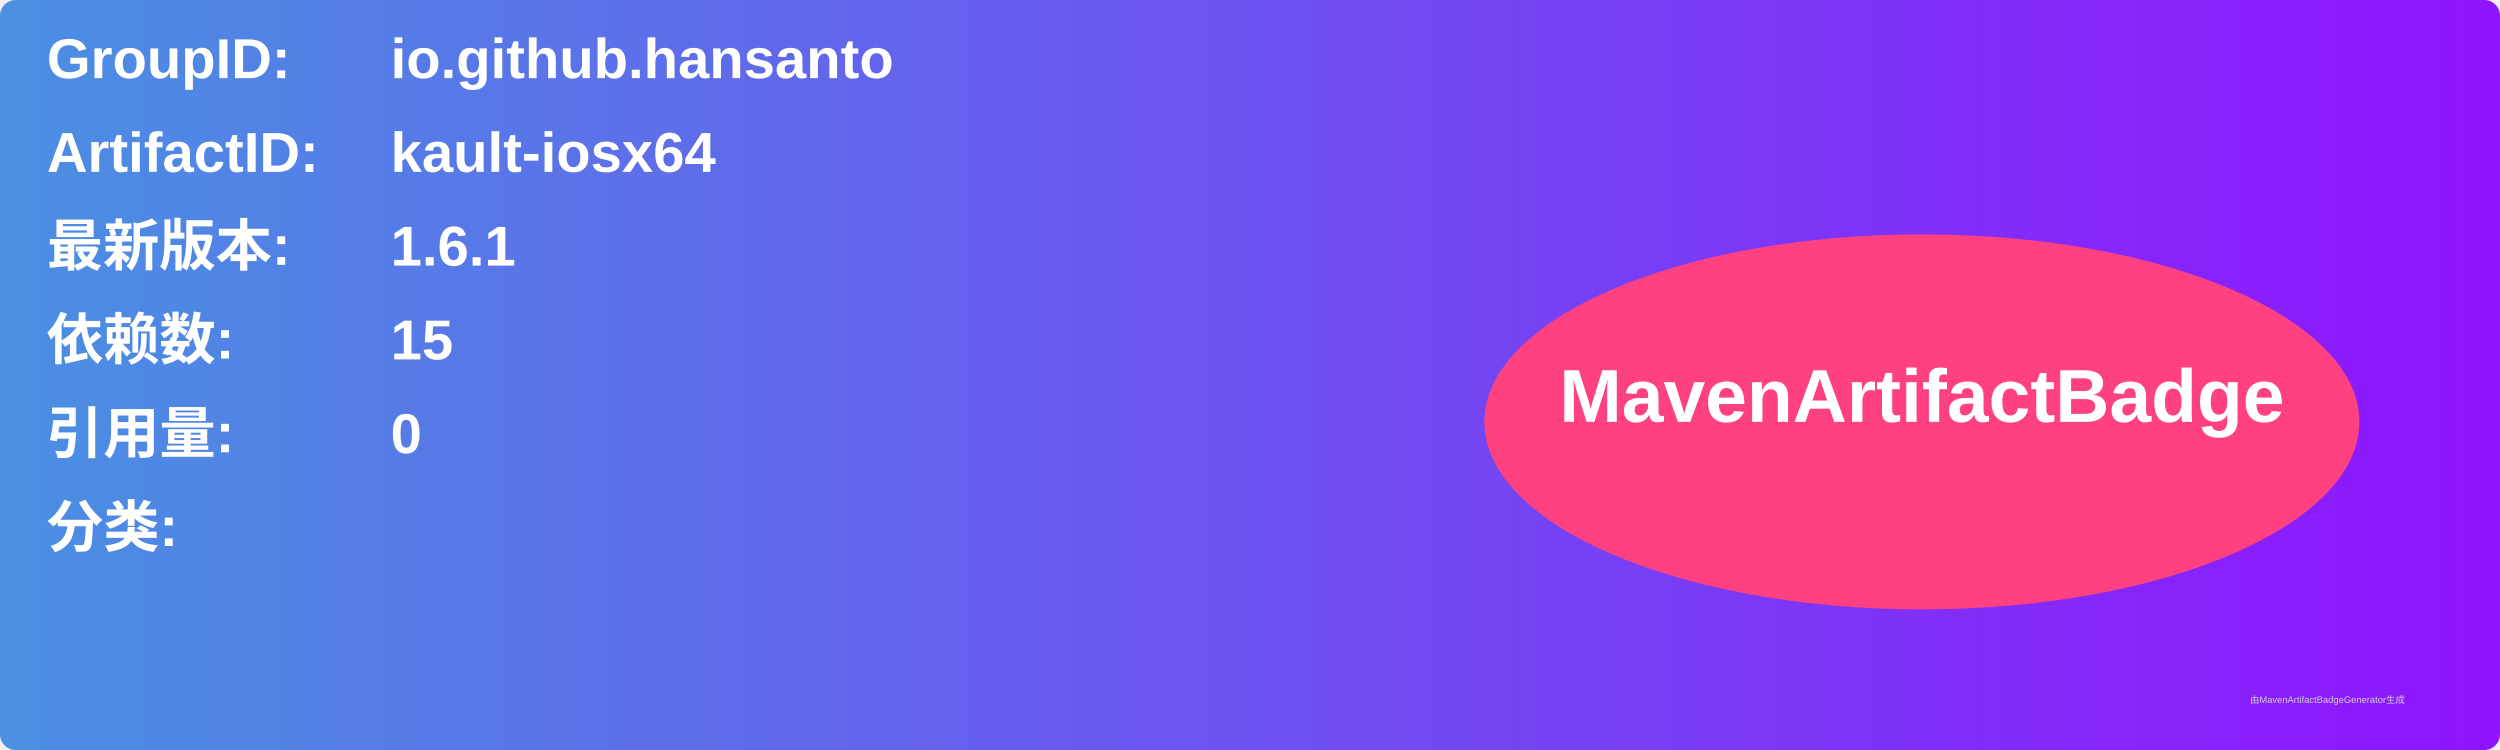
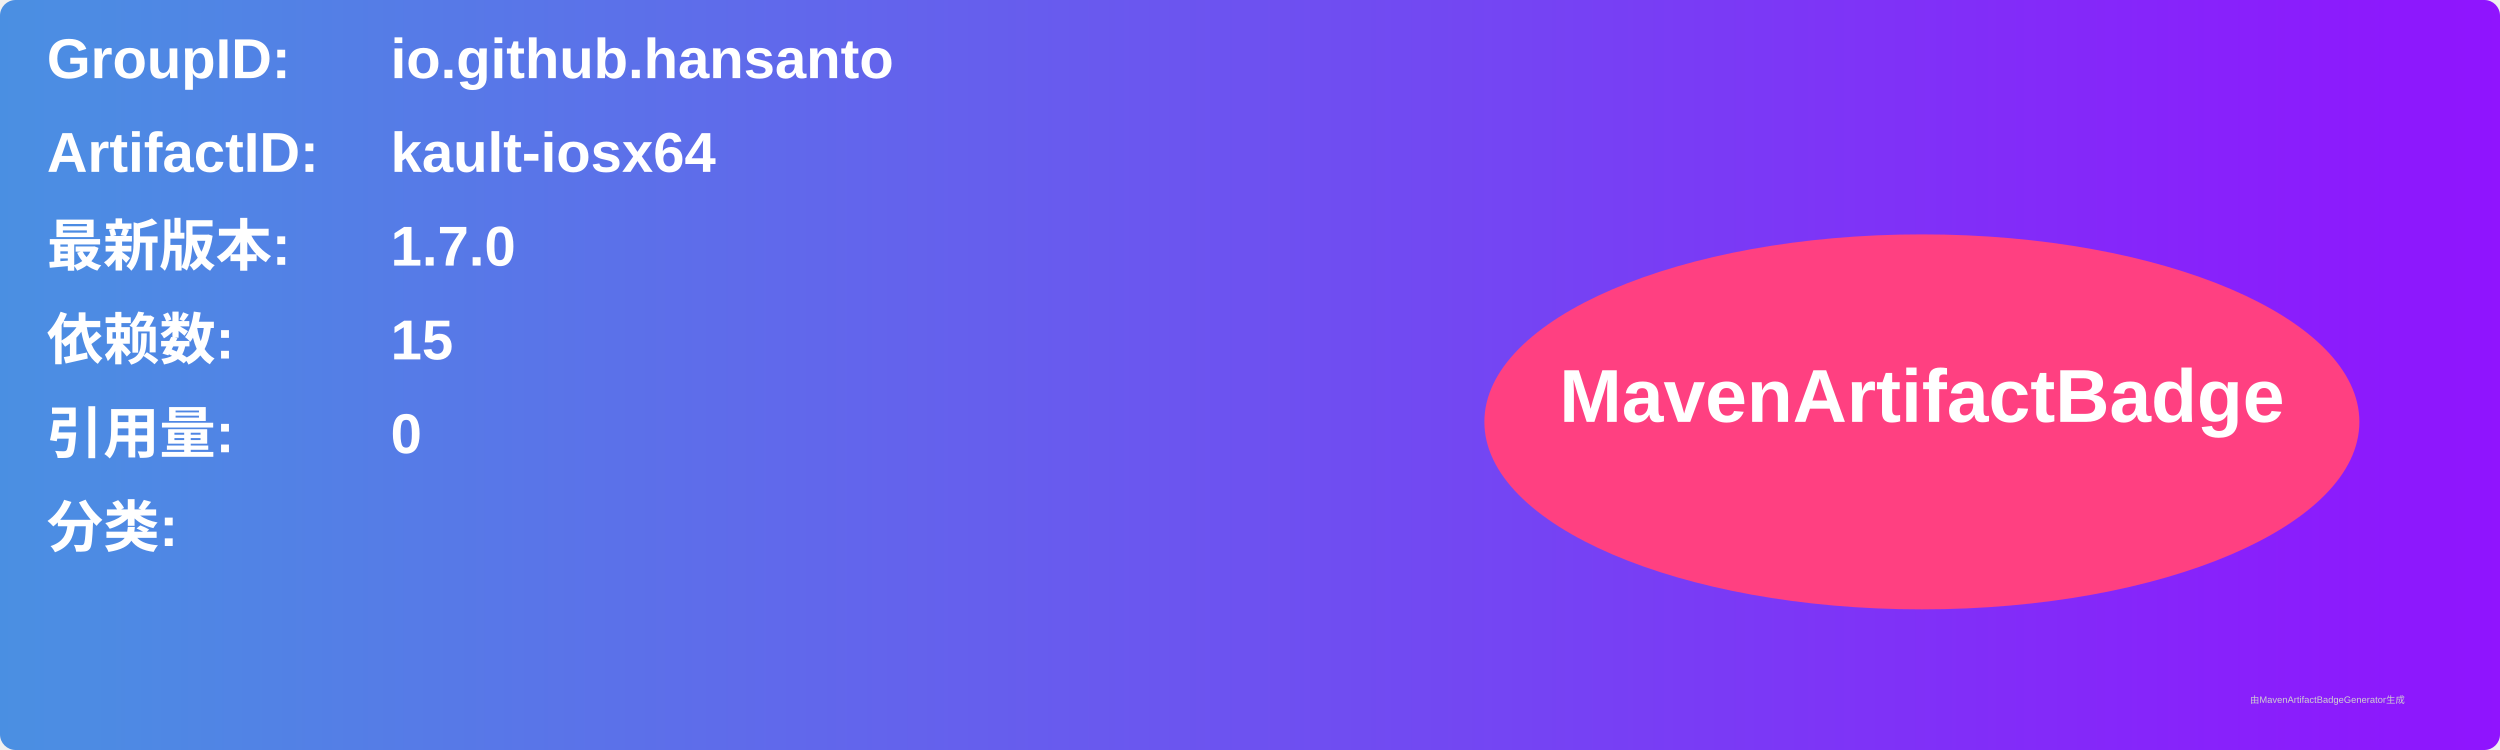
<svg xmlns="http://www.w3.org/2000/svg" width="800" height="240" viewBox="0 0 800 240">
  <linearGradient id="grad" x1="0%" y1="0%" x2="100%" y2="0%">
    <stop offset="0%" stop-color="#4a90e2" />
    <stop offset="100%" stop-color="#9013fe" />
  </linearGradient>
  <rect width="100%" height="100%" rx="5" ry="5" fill="url(#grad)" />
  <g transform="translate(15, 15)">
    <text x="0" y="10" font-family="Arial" font-size="18" fill="white" font-weight="bold" width="260">GroupID:</text>
    <text x="110" y="10" font-family="Arial" font-size="18" fill="white" font-weight="bold" width="460">io.github.hansanto</text>
    <text x="0" y="40" font-family="Arial" font-size="18" fill="white" font-weight="bold" width="260">ArtifactID:</text>
    <text x="110" y="40" font-family="Arial" font-size="18" fill="white" font-weight="bold" width="460">kault-iosx64</text>
    <text x="0" y="70" font-family="Arial" font-size="18" fill="white" font-weight="bold">最新版本:</text>
    <text x="110" y="70" font-family="Arial" font-size="18" fill="white" font-weight="bold">
-       <tspan font-weight="bold">1.6.1</tspan>
+       <tspan font-weight="bold">1.7.0</tspan>
    </text>
    <text x="0" y="100" font-family="Arial" font-size="18" fill="white" font-weight="bold">依赖数: </text>
    <text x="110" y="100" font-family="Arial" font-size="18" fill="white">
      <tspan font-weight="bold">15</tspan>
    </text>
    <text x="0" y="130" font-family="Arial" font-size="18" fill="white" font-weight="bold">引用量: </text>
    <text x="110" y="130" font-family="Arial" font-size="18" fill="white">
      <tspan font-weight="bold">0</tspan>
    </text>
    <text x="0" y="160" font-family="Arial" font-size="18" fill="white" font-weight="bold">分类:</text>
    <text x="10" y="190" font-family="Arial" font-size="10" fill="white">
      <tspan font-weight="bold" />
    </text>
    <ellipse cx="600" cy="120" rx="140" ry="60" fill="#ff4081" />
    <text x="600" y="120" text-anchor="middle" font-family="Arial" font-size="24" fill="white" font-weight="bold">MavenArtifactBadge</text>
  </g>
  <text x="720" y="225" font-family="Arial" font-size="3" fill="#d0d0d0">由MavenArtifactBadgeGenerator生成</text>
</svg>
